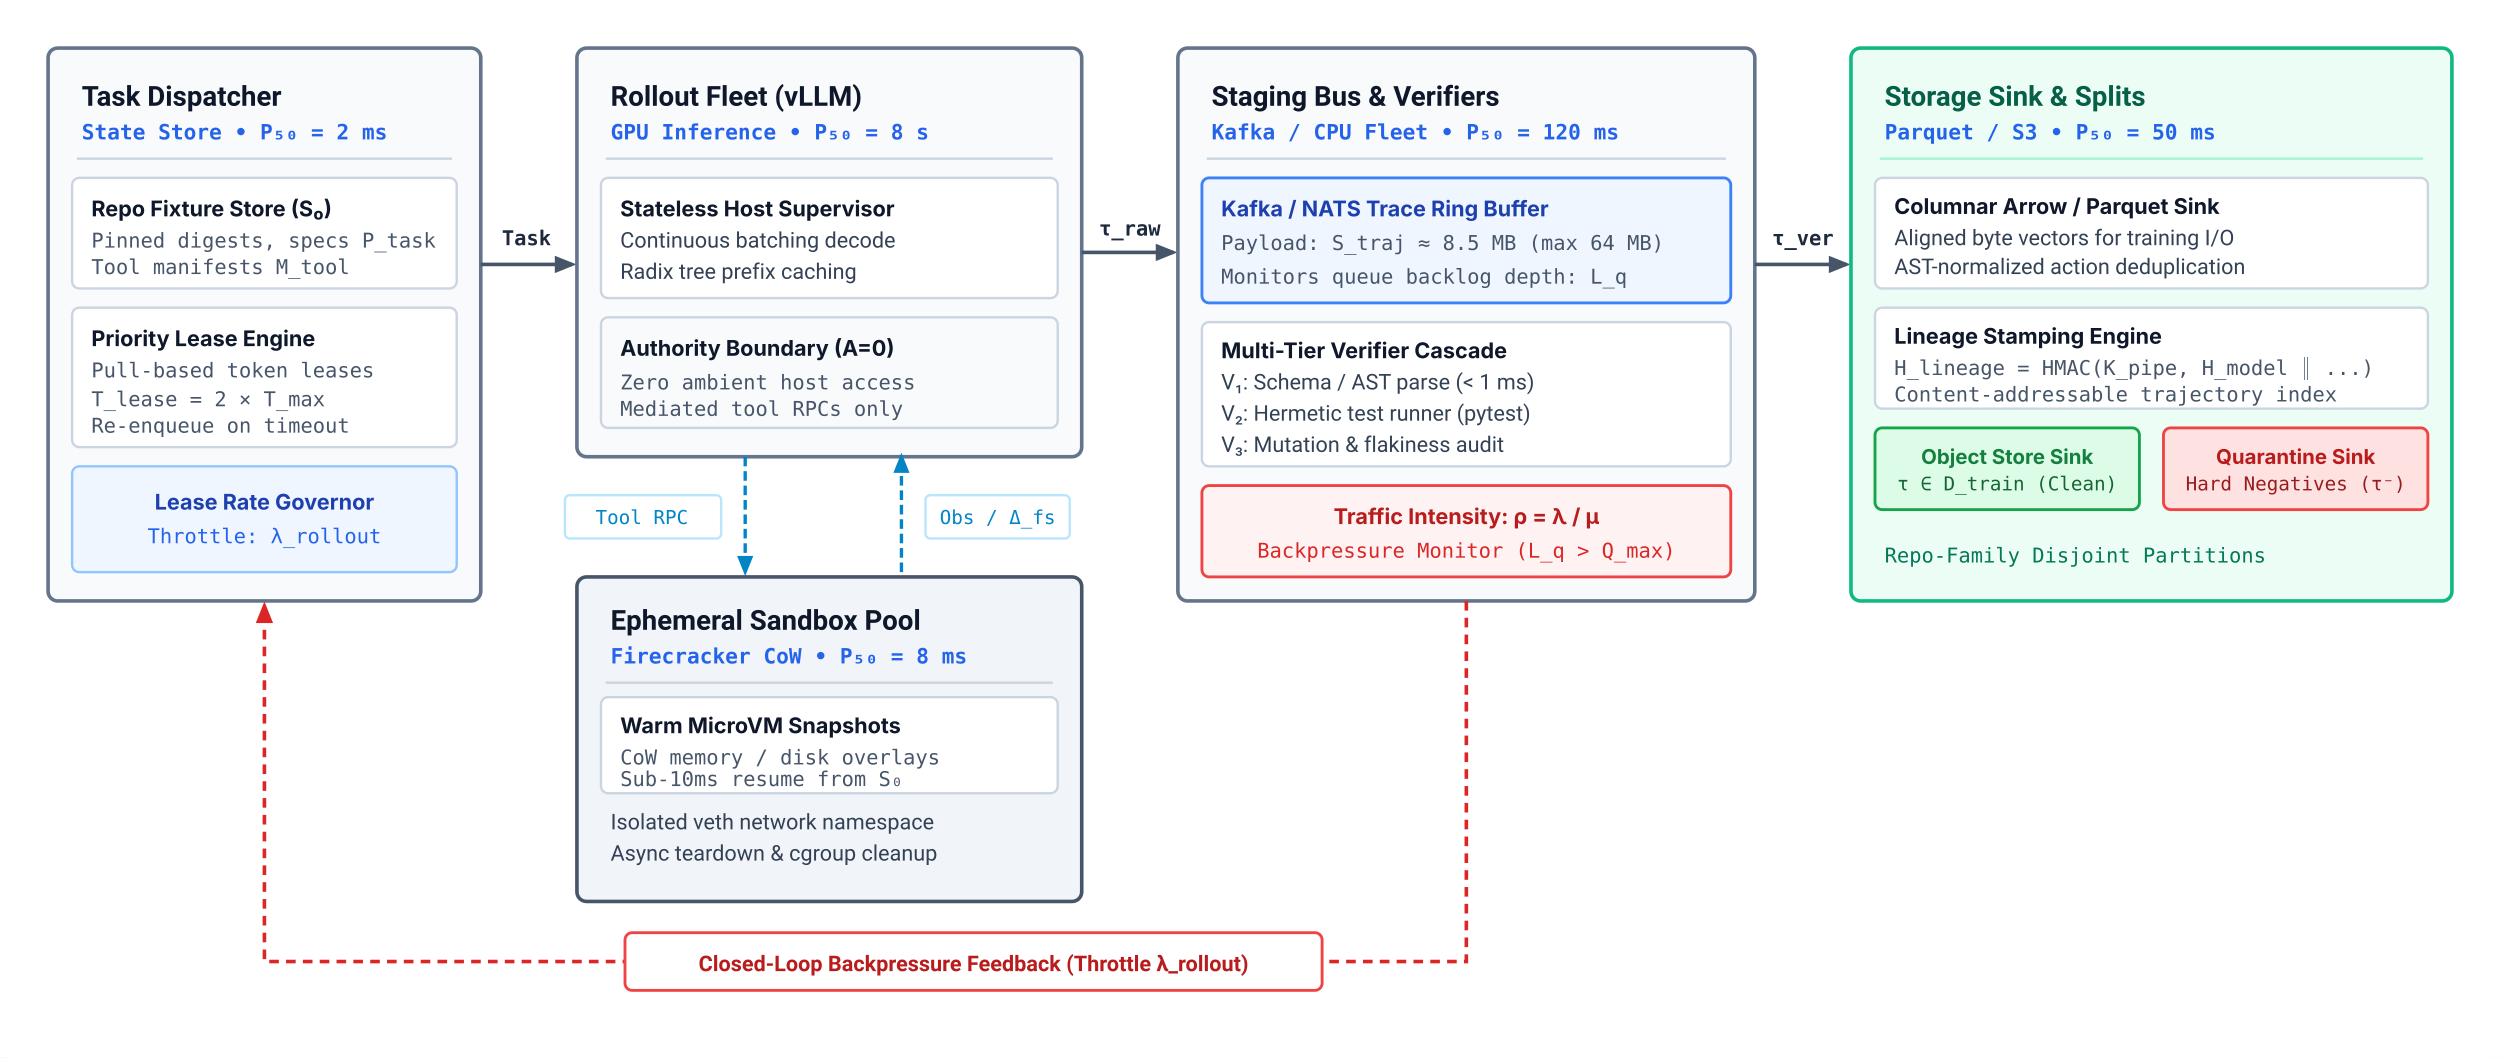
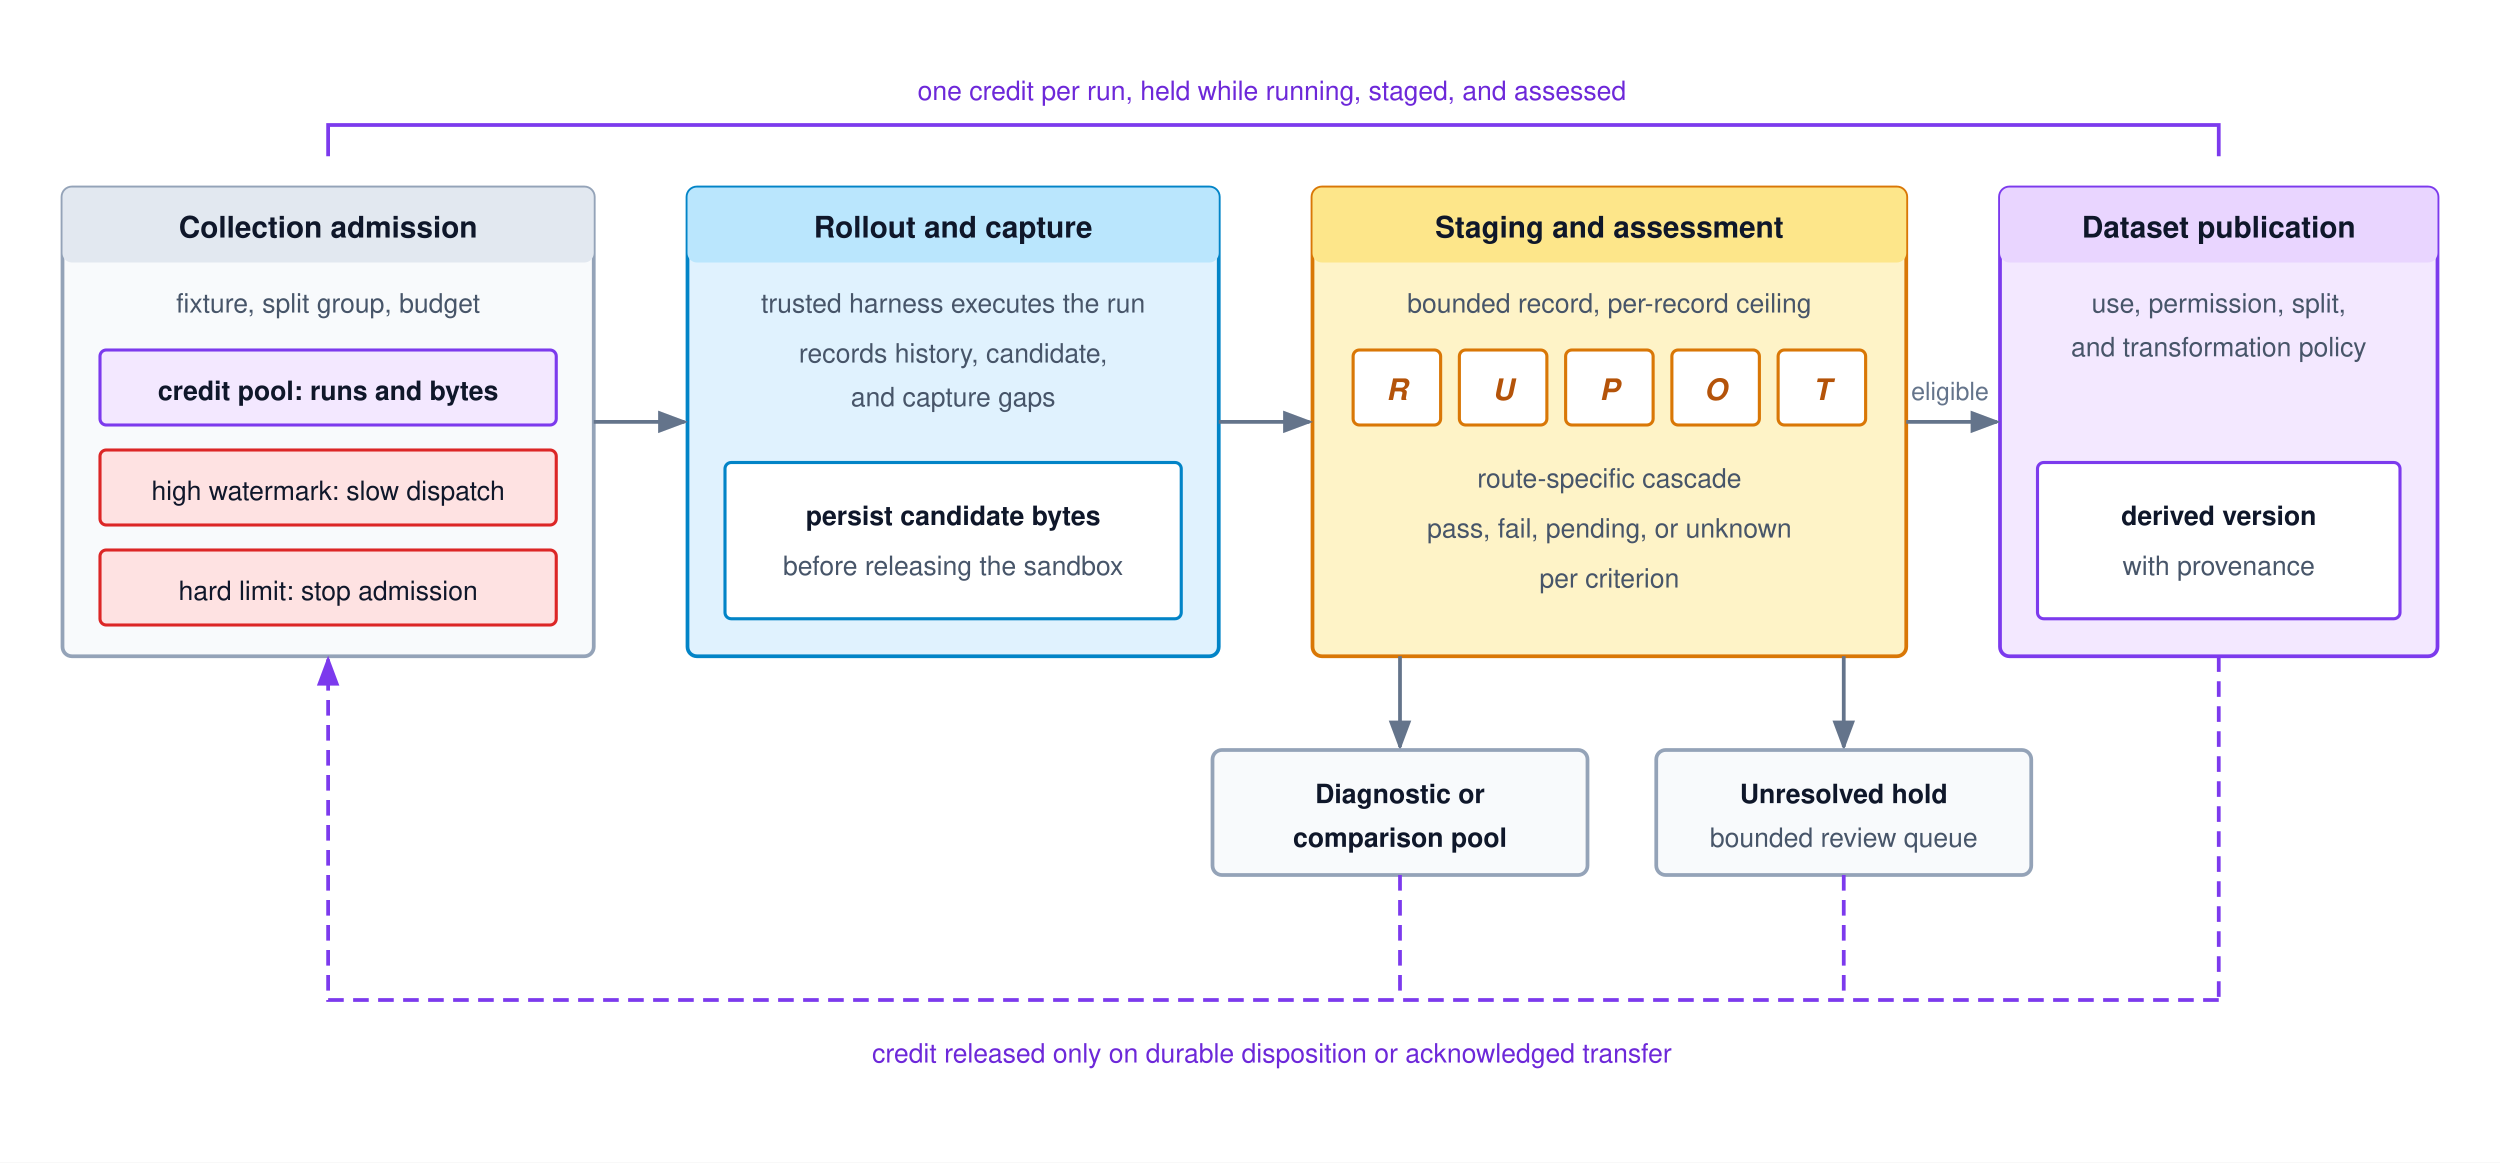
- <svg xmlns="http://www.w3.org/2000/svg" viewBox="0 0 1040 440" width="100%" height="100%" font-family="Helvetica Neue, Helvetica, Arial, sans-serif">
-   <rect x="0" y="0" width="1040" height="440" rx="4" fill="#ffffff" />
+ <svg xmlns="http://www.w3.org/2000/svg" viewBox="0 0 800 372" width="100%" height="100%" font-family="Helvetica Neue, Helvetica, Arial, sans-serif">
  <defs>
-     <style>
-       .bg { fill: #ffffff; }
-       .stage-card { fill: #f8fafc; stroke: #64748b; stroke-width: 1.5; rx: 4; }
-       .sandbox-card { fill: #f1f5f9; stroke: #475569; stroke-width: 1.5; rx: 4; }
-       .sink-card { fill: #ecfdf5; stroke: #10b981; stroke-width: 1.5; rx: 4; }
-       
-       .hdr-stage { font-family: -apple-system, BlinkMacSystemFont, "Segoe UI", Roboto, sans-serif; font-size: 11.5px; font-weight: 700; fill: #0f172a; }
-       .hdr-sink { font-family: -apple-system, BlinkMacSystemFont, "Segoe UI", Roboto, sans-serif; font-size: 11.5px; font-weight: 700; fill: #065f46; }
-       .txt-meta { font-family: "SFMono-Regular", Consolas, Menlo, monospace; font-size: 8.8px; font-weight: 600; fill: #2563eb; }
-       .txt-detail { font-family: -apple-system, BlinkMacSystemFont, "Segoe UI", Roboto, sans-serif; font-size: 9px; fill: #334155; }
-       .txt-mono { font-family: "SFMono-Regular", Consolas, Menlo, monospace; font-size: 8.5px; fill: #475569; }
-       
-       .inner-box { fill: #ffffff; stroke: #cbd5e1; stroke-width: 1; rx: 3; }
-       .queue-buf { fill: #eff6ff; stroke: #3b82f6; stroke-width: 1.2; rx: 3; }
-       .bp-pill { fill: #fef2f2; stroke: #ef4444; stroke-width: 1.2; rx: 3; }
-       
-       .edge { stroke: #475569; stroke-width: 1.5; fill: none; }
-       .edge-rpc { stroke: #0284c7; stroke-width: 1.4; stroke-dasharray: 4 2; fill: none; }
-       .edge-bp { stroke: #dc2626; stroke-width: 1.5; stroke-dasharray: 4 3; fill: none; }
-       .txt-edge { font-family: "SFMono-Regular", Consolas, Menlo, monospace; font-size: 8.5px; font-weight: 600; fill: #1e293b; text-anchor: middle; }
-       .txt-bp { font-family: -apple-system, BlinkMacSystemFont, "Segoe UI", Roboto, sans-serif; font-size: 9px; font-weight: 700; fill: #b91c1c; text-anchor: middle; }
-     </style>
-     <marker id="arr" viewBox="0 0 10 10" refX="8" refY="5" markerWidth="6" markerHeight="6" orient="auto">
-       <path d="M 0 1 L 10 5 L 0 9 z" fill="#475569" />
+     <marker id="arr-gray" markerWidth="8" markerHeight="6" refX="7" refY="3" orient="auto">
+       <path d="M0,0 L8,3 L0,6 Z" fill="#64748b" />
    </marker>
-     <marker id="arr-blue" viewBox="0 0 10 10" refX="8" refY="5" markerWidth="6" markerHeight="6" orient="auto">
-       <path d="M 0 1 L 10 5 L 0 9 z" fill="#0284c7" />
-     </marker>
-     <marker id="arr-bp" viewBox="0 0 10 10" refX="8" refY="5" markerWidth="6" markerHeight="6" orient="auto">
-       <path d="M 0 1 L 10 5 L 0 9 z" fill="#dc2626" />
+     <marker id="arr-purple" markerWidth="8" markerHeight="6" refX="7" refY="3" orient="auto">
+       <path d="M0,0 L8,3 L0,6 Z" fill="#7c3aed" />
    </marker>
  </defs>
-   <rect width="100%" height="100%" class="bg" />
-   <g transform="translate(20, 20)">
-     <rect width="180" height="230" class="stage-card" />
-     <text x="14" y="24" class="hdr-stage">Task Dispatcher</text>
-     <text x="14" y="38" class="txt-meta">State Store • P₅₀ = 2 ms</text>
-     <line x1="12" y1="46" x2="168" y2="46" stroke="#cbd5e1" />
-     <g transform="translate(10, 54)">
-       <rect width="160" height="46" class="inner-box" />
-       <text x="8" y="16" font-family="-apple-system, BlinkMacSystemFont, sans-serif" font-size="9px" font-weight="700" fill="#0f172a">Repo Fixture Store (S₀)</text>
-       <text x="8" y="29" class="txt-mono">Pinned digests, specs P_task</text>
-       <text x="8" y="40" class="txt-mono">Tool manifests M_tool</text>
-     </g>
-     <g transform="translate(10, 108)">
-       <rect width="160" height="58" class="inner-box" />
-       <text x="8" y="16" font-family="-apple-system, BlinkMacSystemFont, sans-serif" font-size="9px" font-weight="700" fill="#0f172a">Priority Lease Engine</text>
-       <text x="8" y="29" class="txt-mono">Pull-based token leases</text>
-       <text x="8" y="41" class="txt-mono">T_lease = 2 × T_max</text>
-       <text x="8" y="52" class="txt-mono">Re-enqueue on timeout</text>
-     </g>
-     <g transform="translate(10, 174)">
-       <rect width="160" height="44" fill="#eff6ff" stroke="#93c5fd" stroke-width="1" rx="3" />
-       <text x="80" y="18" font-family="-apple-system, BlinkMacSystemFont, sans-serif" font-size="9px" font-weight="700" fill="#1e40af" text-anchor="middle">Lease Rate Governor</text>
-       <text x="80" y="32" font-family="SFMono-Regular, Consolas, monospace" font-size="8.5px" fill="#2563eb" text-anchor="middle">Throttle: λ_rollout</text>
-     </g>
-   </g>
-   <path d="M 200 110 L 238 110" class="edge" marker-end="url(#arr)" />
-   <text x="219" y="102" class="txt-edge">Task</text>
-   <g transform="translate(240, 20)">
-     <rect width="210" height="170" class="stage-card" />
-     <text x="14" y="24" class="hdr-stage">Rollout Fleet (vLLM)</text>
-     <text x="14" y="38" class="txt-meta">GPU Inference • P₅₀ = 8 s</text>
-     <line x1="12" y1="46" x2="198" y2="46" stroke="#cbd5e1" />
-     <g transform="translate(10, 54)">
-       <rect width="190" height="50" class="inner-box" />
-       <text x="8" y="16" font-family="-apple-system, BlinkMacSystemFont, sans-serif" font-size="9px" font-weight="700" fill="#0f172a">Stateless Host Supervisor</text>
-       <text x="8" y="29" class="txt-detail">Continuous batching decode</text>
-       <text x="8" y="42" class="txt-detail">Radix tree prefix caching</text>
-     </g>
-     <g transform="translate(10, 112)">
-       <rect width="190" height="46" fill="#f8fafc" stroke="#cbd5e1" stroke-width="1" rx="3" />
-       <text x="8" y="16" font-family="-apple-system, BlinkMacSystemFont, sans-serif" font-size="9px" font-weight="700" fill="#0f172a">Authority Boundary (A=0)</text>
-       <text x="8" y="30" class="txt-mono">Zero ambient host access</text>
-       <text x="8" y="41" class="txt-mono">Mediated tool RPCs only</text>
-     </g>
-   </g>
-   <path d="M 310 190 L 310 238" class="edge-rpc" marker-end="url(#arr-blue)" />
-   <rect x="235" y="206" width="65" height="18" fill="#ffffff" stroke="#bae6fd" stroke-width="1" rx="2" />
-   <text x="267" y="218" font-family="SFMono-Regular, Consolas, monospace" font-size="8px" fill="#0284c7" text-anchor="middle">Tool RPC</text>
-   <path d="M 375 238 L 375 190" class="edge-rpc" marker-end="url(#arr-blue)" />
-   <rect x="385" y="206" width="60" height="18" fill="#ffffff" stroke="#bae6fd" stroke-width="1" rx="2" />
-   <text x="415" y="218" font-family="SFMono-Regular, Consolas, monospace" font-size="8px" fill="#0284c7" text-anchor="middle">Obs / Δ_fs</text>
-   <g transform="translate(240, 240)">
-     <rect width="210" height="135" class="sandbox-card" />
-     <text x="14" y="22" class="hdr-stage">Ephemeral Sandbox Pool</text>
-     <text x="14" y="36" class="txt-meta">Firecracker CoW • P₅₀ = 8 ms</text>
-     <line x1="12" y1="44" x2="198" y2="44" stroke="#cbd5e1" />
-     <g transform="translate(10, 50)">
-       <rect width="190" height="40" class="inner-box" />
-       <text x="8" y="15" font-family="-apple-system, BlinkMacSystemFont, sans-serif" font-size="9px" font-weight="700" fill="#0f172a">Warm MicroVM Snapshots</text>
-       <text x="8" y="28" class="txt-mono">CoW memory / disk overlays</text>
-       <text x="8" y="37" class="txt-mono">Sub-10ms resume from S₀</text>
-     </g>
-     <text x="14" y="105" class="txt-detail">Isolated veth network namespace</text>
-     <text x="14" y="118" class="txt-detail">Async teardown &amp; cgroup cleanup</text>
-   </g>
-   <path d="M 450 105 L 488 105" class="edge" marker-end="url(#arr)" />
-   <text x="470" y="98" class="txt-edge">τ_raw</text>
-   <g transform="translate(490, 20)">
-     <rect width="240" height="230" class="stage-card" />
-     <text x="14" y="24" class="hdr-stage">Staging Bus &amp; Verifiers</text>
-     <text x="14" y="38" class="txt-meta">Kafka / CPU Fleet • P₅₀ = 120 ms</text>
-     <line x1="12" y1="46" x2="228" y2="46" stroke="#cbd5e1" />
-     <g transform="translate(10, 54)">
-       <rect width="220" height="52" class="queue-buf" />
-       <text x="8" y="16" font-family="-apple-system, BlinkMacSystemFont, sans-serif" font-size="9px" font-weight="700" fill="#1e40af">Kafka / NATS Trace Ring Buffer</text>
-       <text x="8" y="30" class="txt-mono">Payload: S_traj ≈ 8.5 MB (max 64 MB)</text>
-       <text x="8" y="44" class="txt-mono">Monitors queue backlog depth: L_q</text>
-     </g>
-     <g transform="translate(10, 114)">
-       <rect width="220" height="60" class="inner-box" />
-       <text x="8" y="15" font-family="-apple-system, BlinkMacSystemFont, sans-serif" font-size="9px" font-weight="700" fill="#0f172a">Multi-Tier Verifier Cascade</text>
-       <text x="8" y="28" class="txt-detail">V₁: Schema / AST parse (&lt; 1 ms)</text>
-       <text x="8" y="41" class="txt-detail">V₂: Hermetic test runner (pytest)</text>
-       <text x="8" y="54" class="txt-detail">V₃: Mutation &amp; flakiness audit</text>
-     </g>
-     <g transform="translate(10, 182)">
-       <rect width="220" height="38" class="bp-pill" />
-       <text x="110" y="16" font-family="-apple-system, BlinkMacSystemFont, sans-serif" font-size="9px" font-weight="700" fill="#b91c1c" text-anchor="middle">Traffic Intensity: ρ = λ / μ</text>
-       <text x="110" y="30" font-family="SFMono-Regular, Consolas, monospace" font-size="8.5px" fill="#dc2626" text-anchor="middle">Backpressure Monitor (L_q &gt; Q_max)</text>
-     </g>
-   </g>
-   <path d="M 730 110 L 768 110" class="edge" marker-end="url(#arr)" />
-   <text x="750" y="102" class="txt-edge">τ_ver</text>
-   <g transform="translate(770, 20)">
-     <rect width="250" height="230" class="sink-card" />
-     <text x="14" y="24" class="hdr-sink">Storage Sink &amp; Splits</text>
-     <text x="14" y="38" class="txt-meta" fill="#059669">Parquet / S3 • P₅₀ = 50 ms</text>
-     <line x1="12" y1="46" x2="238" y2="46" stroke="#a7f3d0" />
-     <g transform="translate(10, 54)">
-       <rect width="230" height="46" class="inner-box" />
-       <text x="8" y="15" font-family="-apple-system, BlinkMacSystemFont, sans-serif" font-size="9px" font-weight="700" fill="#0f172a">Columnar Arrow / Parquet Sink</text>
-       <text x="8" y="28" class="txt-detail">Aligned byte vectors for training I/O</text>
-       <text x="8" y="40" class="txt-detail">AST-normalized action deduplication</text>
-     </g>
-     <g transform="translate(10, 108)">
-       <rect width="230" height="42" class="inner-box" />
-       <text x="8" y="15" font-family="-apple-system, BlinkMacSystemFont, sans-serif" font-size="9px" font-weight="700" fill="#0f172a">Lineage Stamping Engine</text>
-       <text x="8" y="28" class="txt-mono">H_lineage = HMAC(K_pipe, H_model ∥ ...)</text>
-       <text x="8" y="39" class="txt-mono">Content-addressable trajectory index</text>
-     </g>
-     <g transform="translate(10, 158)">
-       <rect width="110" height="34" fill="#dcfce7" stroke="#16a34a" stroke-width="1.2" rx="3" />
-       <text x="55" y="15" font-family="-apple-system, BlinkMacSystemFont, sans-serif" font-size="8.5px" font-weight="700" fill="#15803d" text-anchor="middle">Object Store Sink</text>
-       <text x="55" y="26" font-family="SFMono-Regular, Consolas, monospace" font-size="8px" fill="#166534" text-anchor="middle">τ ∈ D_train (Clean)</text>
-       <rect x="120" y="0" width="110" height="34" fill="#fee2e2" stroke="#ef4444" stroke-width="1.2" rx="3" />
-       <text x="175" y="15" font-family="-apple-system, BlinkMacSystemFont, sans-serif" font-size="8.5px" font-weight="700" fill="#b91c1c" text-anchor="middle">Quarantine Sink</text>
-       <text x="175" y="26" font-family="SFMono-Regular, Consolas, monospace" font-size="8px" fill="#991b1b" text-anchor="middle">Hard Negatives (τ⁻)</text>
-     </g>
-     <text x="14" y="214" font-family="SFMono-Regular, Consolas, monospace" font-size="8.5px" fill="#047857">Repo-Family Disjoint Partitions</text>
-   </g>
-   <path d="M 610 250 L 610 400 L 110 400 L 110 252" class="edge-bp" marker-end="url(#arr-bp)" />
-   <rect x="260" y="388" width="290" height="24" fill="#ffffff" stroke="#ef4444" stroke-width="1.2" rx="3" />
-   <text x="405" y="404" class="txt-bp">Closed-Loop Backpressure Feedback (Throttle λ_rollout)</text>
+   <rect width="800" height="372" fill="#ffffff" />
+   <path d="M105,50 V40 H710 V50" fill="none" stroke="#7c3aed" stroke-width="1.2" />
+   <text x="407" y="32" font-size="8.5" fill="#6d28d9" text-anchor="middle">one credit per run, held while running, staged, and assessed</text>
+   <rect x="20" y="60" width="170" height="150" rx="3" fill="#f8fafc" stroke="#94a3b8" stroke-width="1.2" />
+   <rect x="20" y="60" width="170" height="24" rx="3" fill="#e2e8f0" />
+   <text x="105" y="76" font-size="9.5" font-weight="700" fill="#0f172a" text-anchor="middle">Collection admission</text>
+   <text x="105" y="100" font-size="8.5" fill="#475569" text-anchor="middle">fixture, split group, budget</text>
+   <rect x="32" y="112" width="146" height="24" rx="2" fill="#f3e8ff" stroke="#7c3aed" stroke-width="1" />
+   <text x="105" y="128" font-size="8.5" font-weight="700" fill="#0f172a" text-anchor="middle">credit pool: runs and bytes</text>
+   <rect x="32" y="144" width="146" height="24" rx="2" fill="#fee2e2" stroke="#dc2626" stroke-width="1" />
+   <text x="105" y="160" font-size="8.5" fill="#0f172a" text-anchor="middle">high watermark: slow dispatch</text>
+   <rect x="32" y="176" width="146" height="24" rx="2" fill="#fee2e2" stroke="#dc2626" stroke-width="1" />
+   <text x="105" y="192" font-size="8.5" fill="#0f172a" text-anchor="middle">hard limit: stop admission</text>
+   <rect x="220" y="60" width="170" height="150" rx="3" fill="#e0f2fe" stroke="#0284c7" stroke-width="1.2" />
+   <rect x="220" y="60" width="170" height="24" rx="3" fill="#bae6fd" />
+   <text x="305" y="76" font-size="9.5" font-weight="700" fill="#0f172a" text-anchor="middle">Rollout and capture</text>
+   <text x="305" y="100" font-size="8.5" fill="#475569" text-anchor="middle">trusted harness executes the run</text>
+   <text x="305" y="116" font-size="8.5" fill="#475569" text-anchor="middle">records history, candidate,</text>
+   <text x="305" y="130" font-size="8.5" fill="#475569" text-anchor="middle">and capture gaps</text>
+   <rect x="232" y="148" width="146" height="50" rx="2" fill="#ffffff" stroke="#0284c7" stroke-width="1" />
+   <text x="305" y="168" font-size="8.5" font-weight="700" fill="#0f172a" text-anchor="middle">persist candidate bytes</text>
+   <text x="305" y="184" font-size="8.5" fill="#475569" text-anchor="middle">before releasing the sandbox</text>
+   <rect x="420" y="60" width="190" height="150" rx="3" fill="#fef3c7" stroke="#d97706" stroke-width="1.2" />
+   <rect x="420" y="60" width="190" height="24" rx="3" fill="#fde68a" />
+   <text x="515" y="76" font-size="9.5" font-weight="700" fill="#0f172a" text-anchor="middle">Staging and assessment</text>
+   <text x="515" y="100" font-size="8.5" fill="#475569" text-anchor="middle">bounded record, per-record ceiling</text>
+   <rect x="433" y="112" width="28" height="24" rx="2" fill="#ffffff" stroke="#d97706" stroke-width="1" />
+   <text x="447" y="128" font-size="9.5" font-weight="700" font-style="italic" fill="#b45309" text-anchor="middle">R</text>
+   <rect x="467" y="112" width="28" height="24" rx="2" fill="#ffffff" stroke="#d97706" stroke-width="1" />
+   <text x="481" y="128" font-size="9.5" font-weight="700" font-style="italic" fill="#b45309" text-anchor="middle">U</text>
+   <rect x="501" y="112" width="28" height="24" rx="2" fill="#ffffff" stroke="#d97706" stroke-width="1" />
+   <text x="515" y="128" font-size="9.5" font-weight="700" font-style="italic" fill="#b45309" text-anchor="middle">P</text>
+   <rect x="535" y="112" width="28" height="24" rx="2" fill="#ffffff" stroke="#d97706" stroke-width="1" />
+   <text x="549" y="128" font-size="9.5" font-weight="700" font-style="italic" fill="#b45309" text-anchor="middle">O</text>
+   <rect x="569" y="112" width="28" height="24" rx="2" fill="#ffffff" stroke="#d97706" stroke-width="1" />
+   <text x="583" y="128" font-size="9.5" font-weight="700" font-style="italic" fill="#b45309" text-anchor="middle">T</text>
+   <text x="515" y="156" font-size="8.5" fill="#475569" text-anchor="middle">route-specific cascade</text>
+   <text x="515" y="172" font-size="8.5" fill="#475569" text-anchor="middle">pass, fail, pending, or unknown</text>
+   <text x="515" y="188" font-size="8.5" fill="#475569" text-anchor="middle">per criterion</text>
+   <rect x="640" y="60" width="140" height="150" rx="3" fill="#f3e8ff" stroke="#7c3aed" stroke-width="1.2" />
+   <rect x="640" y="60" width="140" height="24" rx="3" fill="#e9d5ff" />
+   <text x="710" y="76" font-size="9.5" font-weight="700" fill="#0f172a" text-anchor="middle">Dataset publication</text>
+   <text x="710" y="100" font-size="8.5" fill="#475569" text-anchor="middle">use, permission, split,</text>
+   <text x="710" y="114" font-size="8.5" fill="#475569" text-anchor="middle">and transformation policy</text>
+   <rect x="652" y="148" width="116" height="50" rx="2" fill="#ffffff" stroke="#7c3aed" stroke-width="1" />
+   <text x="710" y="168" font-size="8.5" font-weight="700" fill="#0f172a" text-anchor="middle">derived version</text>
+   <text x="710" y="184" font-size="8.5" fill="#475569" text-anchor="middle">with provenance</text>
+   <line x1="190" y1="135" x2="219" y2="135" stroke="#64748b" stroke-width="1.2" marker-end="url(#arr-gray)" />
+   <line x1="390" y1="135" x2="419" y2="135" stroke="#64748b" stroke-width="1.2" marker-end="url(#arr-gray)" />
+   <line x1="610" y1="135" x2="639" y2="135" stroke="#64748b" stroke-width="1.2" marker-end="url(#arr-gray)" />
+   <text x="624" y="128" font-size="8" fill="#64748b" text-anchor="middle">eligible</text>
+   <line x1="448" y1="210" x2="448" y2="239" stroke="#64748b" stroke-width="1.2" marker-end="url(#arr-gray)" />
+   <line x1="590" y1="210" x2="590" y2="239" stroke="#64748b" stroke-width="1.2" marker-end="url(#arr-gray)" />
+   <rect x="388" y="240" width="120" height="40" rx="3" fill="#f8fafc" stroke="#94a3b8" stroke-width="1.2" />
+   <text x="448" y="257" font-size="8.5" font-weight="700" fill="#0f172a" text-anchor="middle">Diagnostic or</text>
+   <text x="448" y="271" font-size="8.5" font-weight="700" fill="#0f172a" text-anchor="middle">comparison pool</text>
+   <rect x="530" y="240" width="120" height="40" rx="3" fill="#f8fafc" stroke="#94a3b8" stroke-width="1.2" />
+   <text x="590" y="257" font-size="8.5" font-weight="700" fill="#0f172a" text-anchor="middle">Unresolved hold</text>
+   <text x="590" y="271" font-size="8.5" fill="#475569" text-anchor="middle">bounded review queue</text>
+   <path d="M710,210 V320" fill="none" stroke="#7c3aed" stroke-width="1.2" stroke-dasharray="5,3" />
+   <path d="M448,280 V320" fill="none" stroke="#7c3aed" stroke-width="1.2" stroke-dasharray="5,3" />
+   <path d="M590,280 V320" fill="none" stroke="#7c3aed" stroke-width="1.2" stroke-dasharray="5,3" />
+   <path d="M710,320 H105 V211" fill="none" stroke="#7c3aed" stroke-width="1.2" stroke-dasharray="5,3" marker-end="url(#arr-purple)" />
+   <text x="407" y="340" font-size="8.5" fill="#6d28d9" text-anchor="middle">credit released only on durable disposition or acknowledged transfer</text>
</svg>
